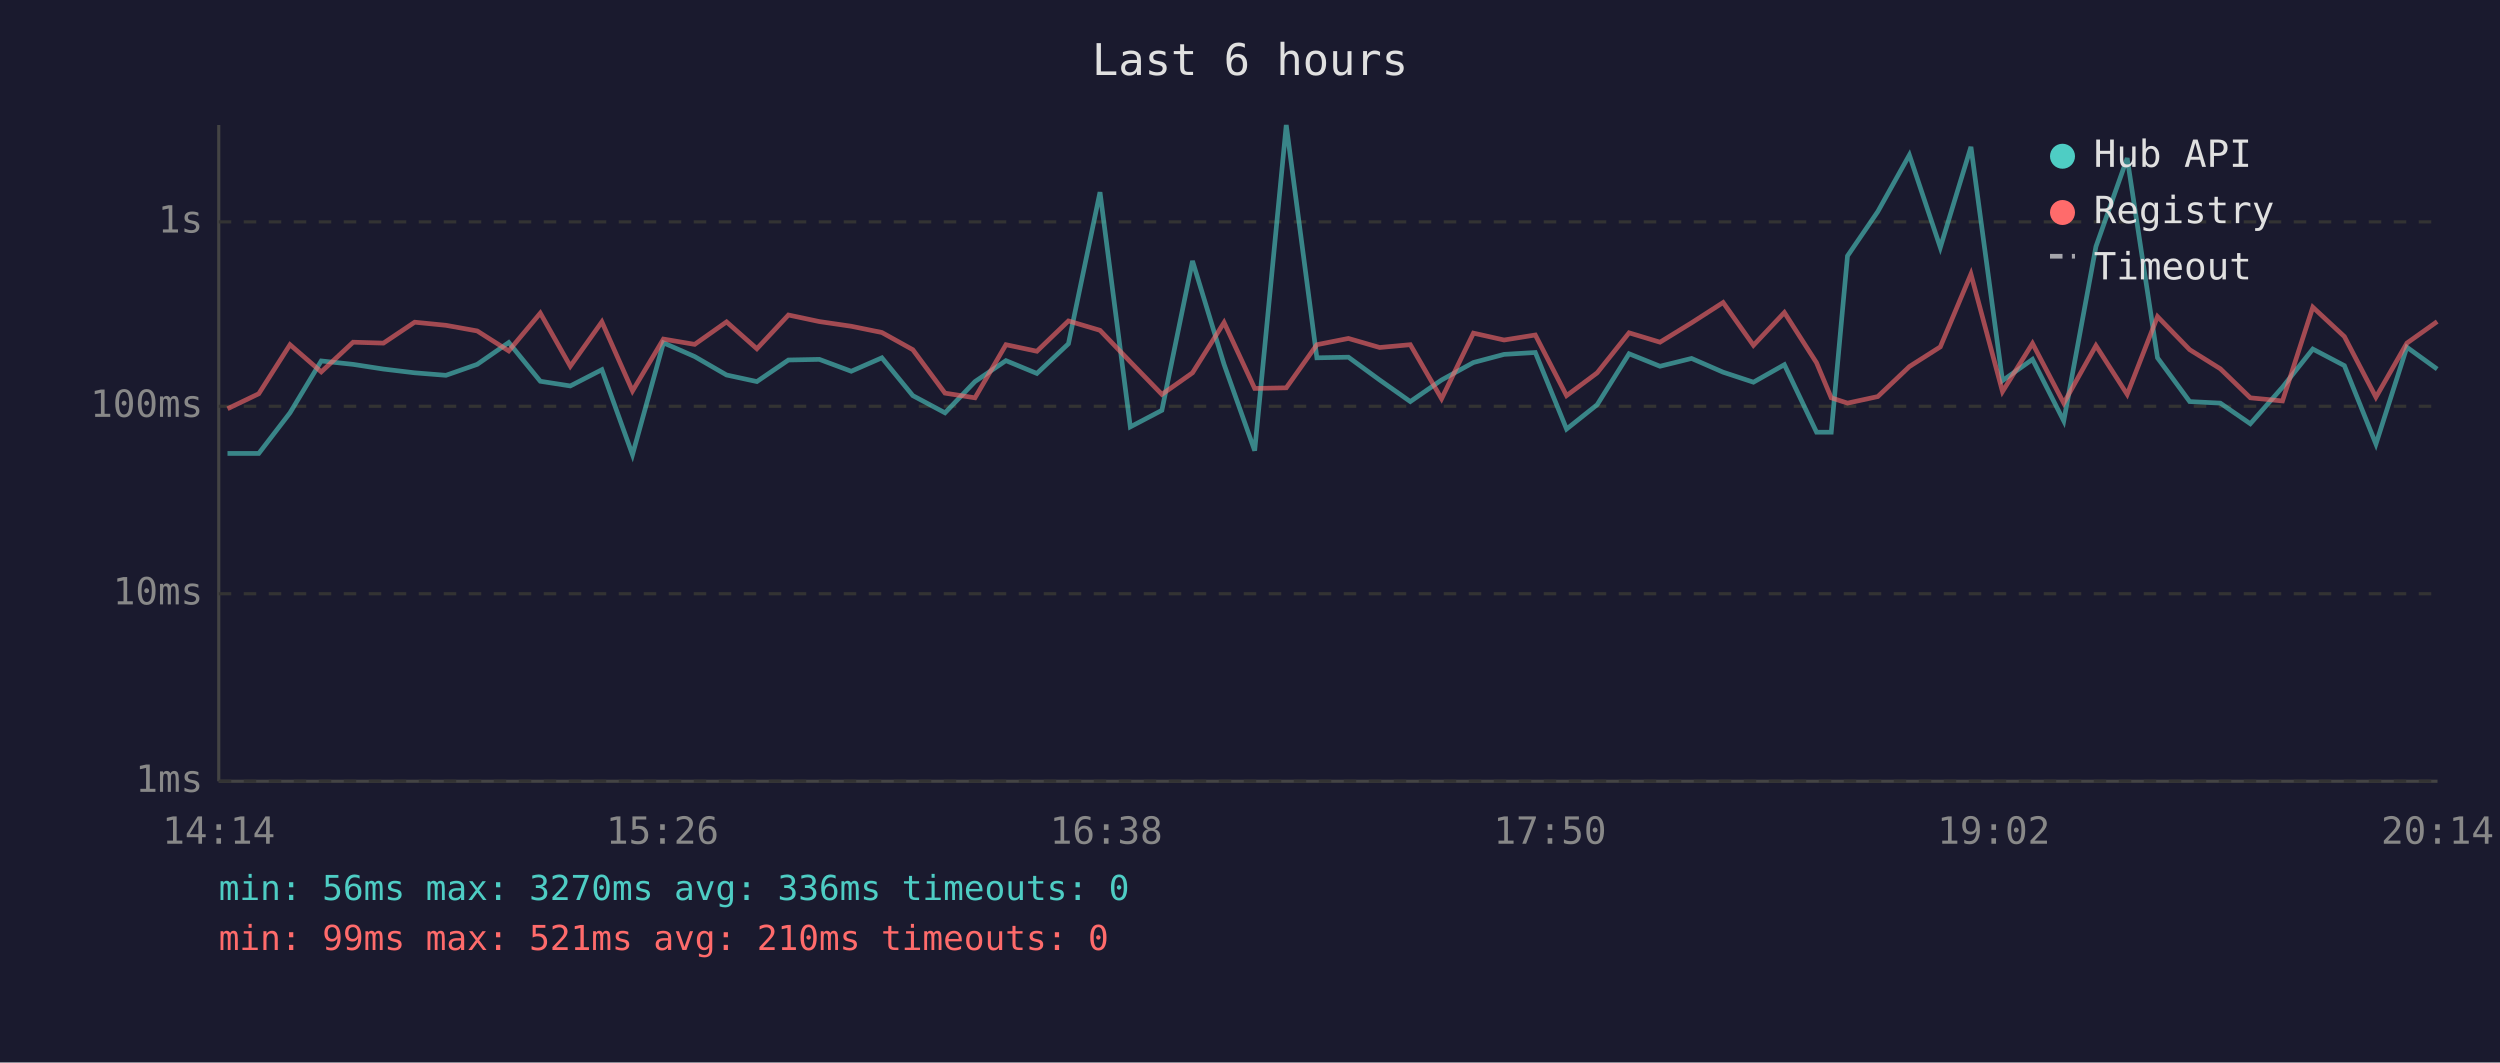
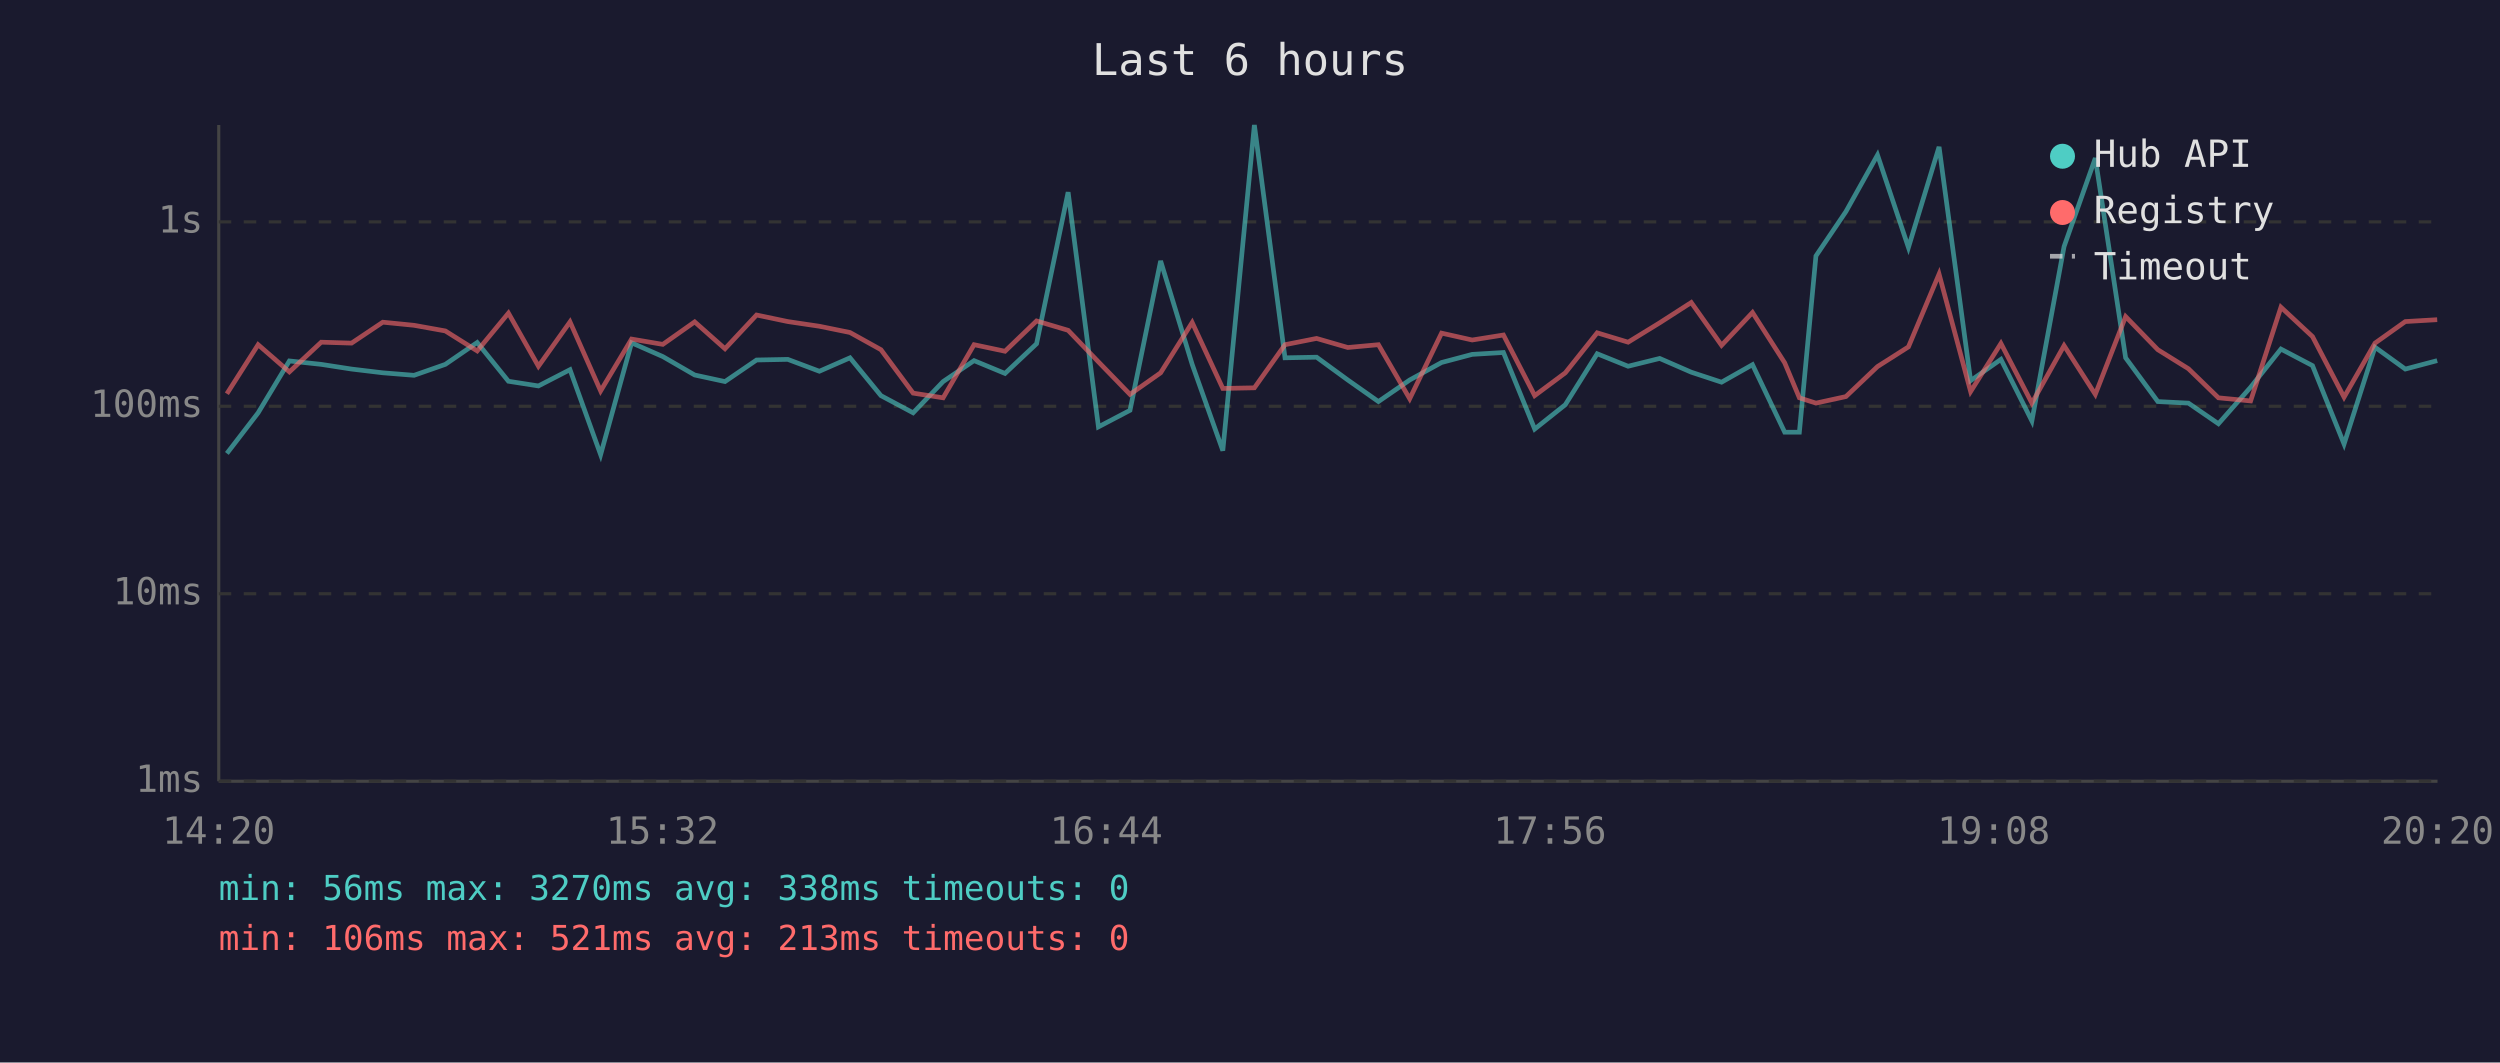
<svg xmlns="http://www.w3.org/2000/svg" viewBox="0 0 800 340" font-family="monospace" font-size="12">
  <rect width="800" height="340" fill="#1a1a2e" />
  <text x="400" y="24" fill="#e0e0e0" font-size="14" text-anchor="middle">Last 6 hours</text>
  <line x1="70" y1="40" x2="70" y2="250" stroke="#444" stroke-width="1" />
  <line x1="70" y1="250" x2="780" y2="250" stroke="#444" stroke-width="1" />
  <line x1="70" y1="250" x2="780" y2="250" stroke="#333" stroke-width="1" stroke-dasharray="4" />
  <text x="65" y="250" fill="#888" text-anchor="end" dominant-baseline="middle">1ms</text>
  <line x1="70" y1="190" x2="780" y2="190" stroke="#333" stroke-width="1" stroke-dasharray="4" />
  <text x="65" y="190" fill="#888" text-anchor="end" dominant-baseline="middle">10ms</text>
  <line x1="70" y1="130" x2="780" y2="130" stroke="#333" stroke-width="1" stroke-dasharray="4" />
  <text x="65" y="130" fill="#888" text-anchor="end" dominant-baseline="middle">100ms</text>
  <line x1="70" y1="71" x2="780" y2="71" stroke="#333" stroke-width="1" stroke-dasharray="4" />
  <text x="65" y="71" fill="#888" text-anchor="end" dominant-baseline="middle">1s</text>
-   <text x="70" y="270" fill="#888" text-anchor="middle">14:14</text>
-   <text x="212" y="270" fill="#888" text-anchor="middle">15:26</text>
-   <text x="354" y="270" fill="#888" text-anchor="middle">16:38</text>
-   <text x="496" y="270" fill="#888" text-anchor="middle">17:50</text>
-   <text x="638" y="270" fill="#888" text-anchor="middle">19:02</text>
-   <text x="780" y="270" fill="#888" text-anchor="middle">20:14</text>
-   <polyline points="72.8,145.1 82.8,145.1 92.8,132.1 102.8,115.5 113.0,116.6 122.7,118.1 132.7,119.3 142.7,120.1 152.7,116.6 162.8,109.6 172.9,122.0 182.5,123.5 192.6,118.3 202.4,145.5 212.3,109.7 222.3,114.1 232.5,120.0 242.2,122.1 252.3,115.2 262.2,115.0 272.4,118.8 282.2,114.5 292.1,126.6 302.4,132.1 312.0,122.1 321.9,115.4 331.8,119.5 341.9,110.0 352.0,61.5 361.7,136.6 371.8,131.3 381.6,83.5 391.7,116.6 401.5,144.2 411.6,40.0 421.4,114.5 431.5,114.3 441.5,121.6 451.3,128.5 461.3,121.6 471.5,116.0 481.3,113.4 491.3,112.8 501.3,137.3 511.1,129.5 521.3,113.2 531.2,117.2 541.3,114.7 551.4,119.1 561.1,122.3 571.0,116.7 581.3,138.3 586.0,138.3 591.2,81.9 600.9,67.7 611.0,49.6 620.9,79.2 630.7,47.0 640.8,121.8 650.4,115.0 660.4,134.7 670.7,78.9 680.7,50.6 690.4,114.5 700.7,128.5 710.5,129.0 720.1,135.6 730.4,123.9 740.1,111.7 750.2,117.0 760.3,142.1 770.2,111.1 779.9,118.1" fill="none" stroke="#4ecdc4" stroke-width="1.5" opacity="0.6" />
-   <polyline points="72.8,130.8 82.8,126.0 92.8,110.3 102.8,119.0 113.0,109.5 122.7,109.8 132.7,103.1 142.7,104.1 152.7,105.9 162.8,112.3 172.9,100.2 182.5,117.2 192.6,103.0 202.4,125.1 212.3,108.5 222.3,110.2 232.5,103.0 242.2,111.6 252.3,100.8 262.2,102.9 272.4,104.4 282.2,106.4 292.1,111.9 302.4,125.8 312.0,127.3 321.9,110.3 331.8,112.4 341.9,102.7 352.0,105.7 361.7,115.8 371.8,126.2 381.6,119.3 391.7,103.2 401.5,124.3 411.6,124.1 421.4,110.3 431.5,108.3 441.5,111.2 451.3,110.3 461.3,127.6 471.5,106.6 481.3,108.8 491.3,107.2 501.3,126.6 511.1,119.3 521.3,106.5 531.2,109.5 541.3,103.3 551.4,96.8 561.1,110.5 571.0,100.0 581.3,116.1 586.0,127.3 591.2,129.0 600.9,126.9 611.0,117.3 620.9,111.0 630.7,87.7 640.8,125.3 650.4,109.9 660.4,129.0 670.7,110.6 680.7,126.2 690.4,101.3 700.7,111.9 710.5,118.0 720.1,127.3 730.4,128.3 740.1,98.3 750.2,107.7 760.3,127.1 770.2,109.8 779.9,102.9" fill="none" stroke="#ff6b6b" stroke-width="1.5" opacity="0.6" />
+   <text x="70" y="270" fill="#888" text-anchor="middle">14:20</text>
+   <text x="212" y="270" fill="#888" text-anchor="middle">15:32</text>
+   <text x="354" y="270" fill="#888" text-anchor="middle">16:44</text>
+   <text x="496" y="270" fill="#888" text-anchor="middle">17:56</text>
+   <text x="638" y="270" fill="#888" text-anchor="middle">19:08</text>
+   <text x="780" y="270" fill="#888" text-anchor="middle">20:20</text>
+   <polyline points="72.6,145.1 82.6,132.1 92.6,115.5 102.8,116.6 112.5,118.1 122.5,119.3 132.5,120.1 142.5,116.6 152.7,109.6 162.7,122.0 172.3,123.5 182.4,118.3 192.2,145.5 202.1,109.7 212.1,114.1 222.3,120.0 232.0,122.1 242.1,115.2 252.1,115.0 262.2,118.8 272.0,114.5 281.9,126.6 292.2,132.1 301.8,122.1 311.7,115.4 321.6,119.5 331.7,110.0 341.8,61.5 351.5,136.6 361.6,131.3 371.4,83.5 381.5,116.6 391.3,144.2 401.4,40.0 411.2,114.5 421.3,114.3 431.3,121.6 441.1,128.5 451.1,121.6 461.3,116.0 471.1,113.4 481.1,112.8 491.1,137.3 500.9,129.5 511.1,113.2 521.0,117.2 531.1,114.7 541.2,119.1 550.9,122.3 560.8,116.7 571.1,138.3 575.8,138.3 581.1,81.9 590.7,67.7 600.8,49.6 610.7,79.2 620.5,47.0 630.6,121.8 640.3,115.0 650.2,134.7 660.5,78.9 670.5,50.6 680.2,114.5 690.5,128.5 700.3,129.0 709.9,135.6 720.2,123.9 729.9,111.7 740.0,117.0 750.1,142.1 760.0,111.1 769.7,118.1 779.9,115.4" fill="none" stroke="#4ecdc4" stroke-width="1.5" opacity="0.6" />
+   <polyline points="72.6,126.0 82.6,110.3 92.6,119.0 102.8,109.5 112.5,109.8 122.5,103.1 132.5,104.1 142.5,105.9 152.7,112.3 162.7,100.2 172.3,117.2 182.4,103.0 192.2,125.1 202.1,108.5 212.1,110.2 222.3,103.0 232.0,111.6 242.1,100.8 252.1,102.9 262.2,104.4 272.0,106.4 281.9,111.9 292.2,125.8 301.8,127.3 311.7,110.3 321.6,112.4 331.7,102.7 341.8,105.7 351.5,115.8 361.6,126.2 371.4,119.3 381.5,103.2 391.3,124.3 401.4,124.1 411.2,110.3 421.3,108.3 431.3,111.2 441.1,110.3 451.1,127.6 461.3,106.6 471.1,108.8 481.1,107.2 491.1,126.6 500.9,119.3 511.1,106.5 521.0,109.5 531.1,103.3 541.2,96.8 550.9,110.5 560.8,100.0 571.1,116.1 575.8,127.3 581.1,129.0 590.7,126.9 600.8,117.3 610.7,111.0 620.5,87.7 630.6,125.3 640.3,109.9 650.2,129.0 660.5,110.6 670.5,126.2 680.2,101.3 690.5,111.9 700.3,118.0 709.9,127.3 720.2,128.3 729.9,98.3 740.0,107.7 750.1,127.1 760.0,109.8 769.7,102.9 779.9,102.3" fill="none" stroke="#ff6b6b" stroke-width="1.5" opacity="0.6" />
  <circle cx="660" cy="50" r="4" fill="#4ecdc4" />
  <text x="670" y="50" fill="#e0e0e0" dominant-baseline="middle">Hub API</text>
  <circle cx="660" cy="68" r="4" fill="#ff6b6b" />
  <text x="670" y="68" fill="#e0e0e0" dominant-baseline="middle">Registry</text>
  <line x1="656" y1="82" x2="664" y2="82" stroke="#e0e0e0" stroke-width="1.5" stroke-dasharray="4,3" opacity="0.7" />
  <text x="670" y="86" fill="#e0e0e0" dominant-baseline="middle">Timeout</text>
-   <text x="70" y="288" fill="#4ecdc4" font-size="11">min: 56ms  max: 3270ms  avg: 336ms  timeouts: 0</text>
-   <text x="70" y="304" fill="#ff6b6b" font-size="11">min: 99ms  max: 521ms  avg: 210ms  timeouts: 0</text>
+   <text x="70" y="288" fill="#4ecdc4" font-size="11">min: 56ms  max: 3270ms  avg: 338ms  timeouts: 0</text>
+   <text x="70" y="304" fill="#ff6b6b" font-size="11">min: 106ms  max: 521ms  avg: 213ms  timeouts: 0</text>
</svg>
